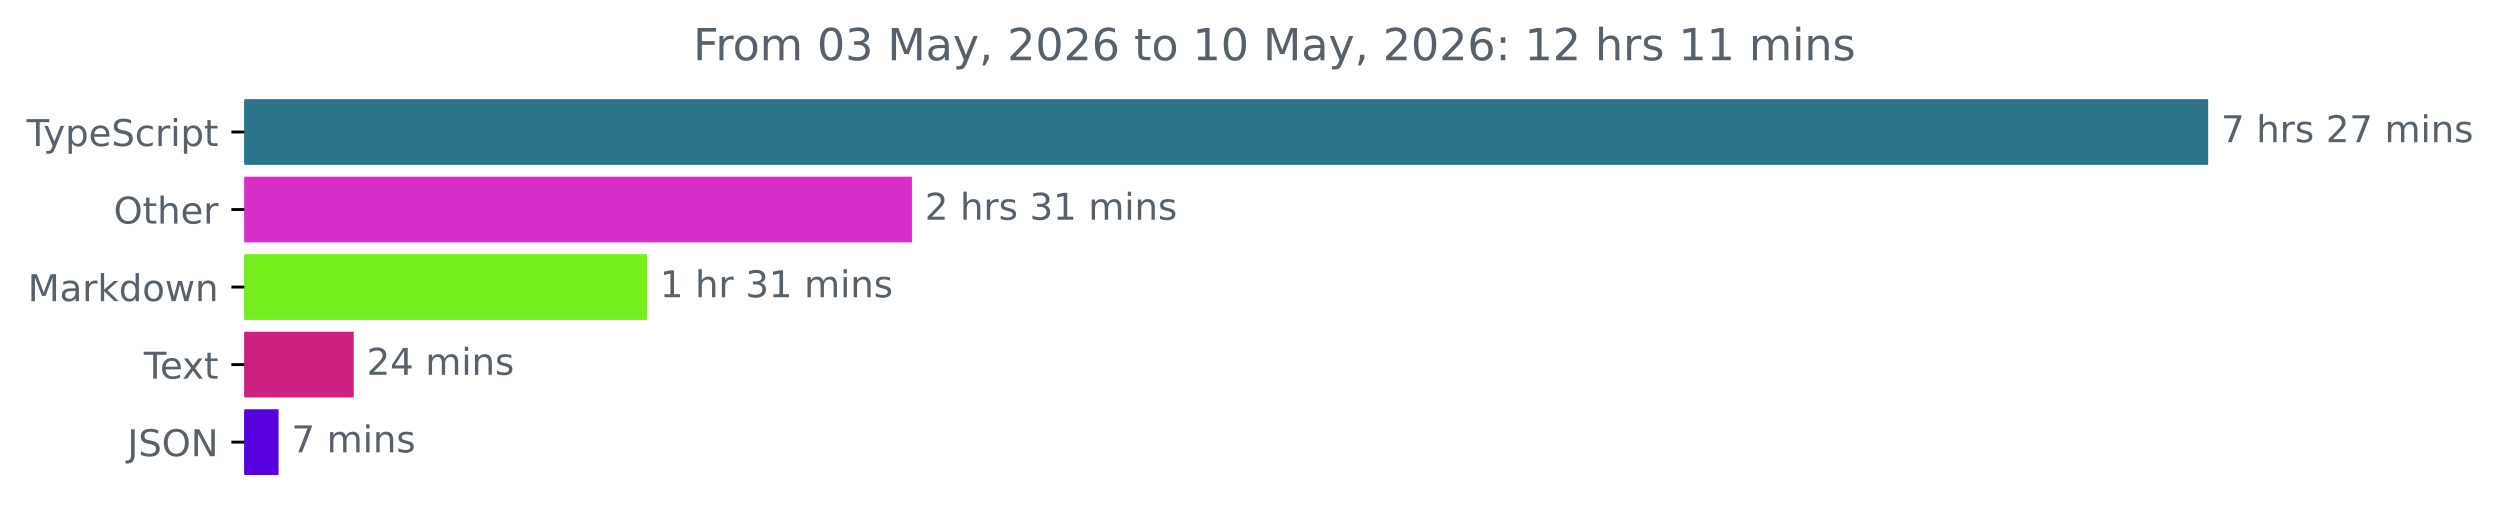
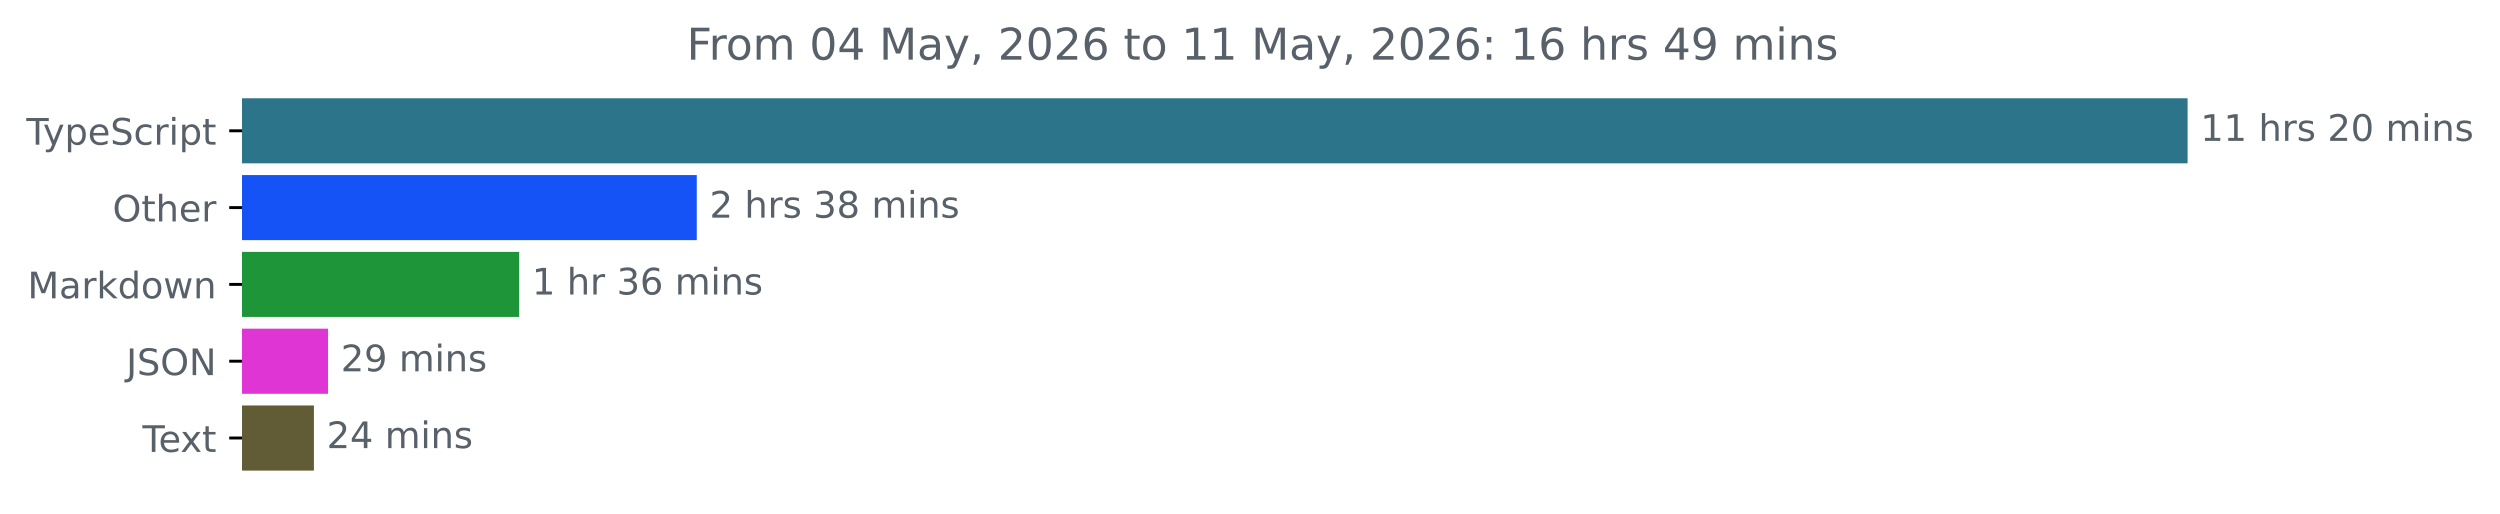
- <svg xmlns="http://www.w3.org/2000/svg" xmlns:xlink="http://www.w3.org/1999/xlink" width="677.144pt" height="140.398pt" viewBox="0 0 677.144 140.398" version="1.1">
+ <svg xmlns="http://www.w3.org/2000/svg" xmlns:xlink="http://www.w3.org/1999/xlink" width="683.507pt" height="140.398pt" viewBox="0 0 683.507 140.398" version="1.1">
  <defs>
    <style type="text/css">*{stroke-linejoin: round; stroke-linecap: butt}</style>
  </defs>
  <g id="figure_1">
    <g id="patch_1">
-       <path d="M -0 140.398  L 677.144 140.398  L 677.144 0  L -0 0  L -0 140.398  z " style="fill: none" />
+       <path d="M -0 140.398  L 683.507 140.398  L 683.507 0  L -0 0  L -0 140.398  z " style="fill: none" />
    </g>
    <g id="axes_1">
      <g id="patch_2">
-         <path d="M 66.17 27.358  L 597.599 27.358  L 597.599 44.158  L 66.17 44.158  z " clip-path="url(#pdef0c8fd0a)" style="fill: #2b7489; stroke: #2b7489; stroke-linejoin: miter" />
+         <path d="M 66.17 27.358  L 597.599 27.358  L 597.599 44.158  L 66.17 44.158  z " clip-path="url(#p7e6f57618d)" style="fill: #2b7489; stroke: #2b7489; stroke-linejoin: miter" />
      </g>
      <g id="patch_3">
-         <path d="M 66.17 48.358  L 246.503 48.358  L 246.503 65.158  L 66.17 65.158  z " clip-path="url(#pdef0c8fd0a)" style="fill: #da2ec8; stroke: #da2ec8; stroke-linejoin: miter" />
+         <path d="M 66.17 48.358  L 190.002 48.358  L 190.002 65.158  L 66.17 65.158  z " clip-path="url(#p7e6f57618d)" style="fill: #1553f6; stroke: #1553f6; stroke-linejoin: miter" />
      </g>
      <g id="patch_4">
-         <path d="M 66.17 69.358  L 174.735 69.358  L 174.735 86.158  L 66.17 86.158  z " clip-path="url(#pdef0c8fd0a)" style="fill: #74ed1d; stroke: #74ed1d; stroke-linejoin: miter" />
+         <path d="M 66.17 69.358  L 141.447 69.358  L 141.447 86.158  L 66.17 86.158  z " clip-path="url(#p7e6f57618d)" style="fill: #1e9538; stroke: #1e9538; stroke-linejoin: miter" />
      </g>
      <g id="patch_5">
-         <path d="M 66.17 90.358  L 95.312 90.358  L 95.312 107.158  L 66.17 107.158  z " clip-path="url(#pdef0c8fd0a)" style="fill: #cd2181; stroke: #cd2181; stroke-linejoin: miter" />
+         <path d="M 66.17 90.358  L 89.187 90.358  L 89.187 107.158  L 66.17 107.158  z " clip-path="url(#p7e6f57618d)" style="fill: #e035d5; stroke: #e035d5; stroke-linejoin: miter" />
      </g>
      <g id="patch_6">
-         <path d="M 66.17 111.358  L 74.956 111.358  L 74.956 128.158  L 66.17 128.158  z " clip-path="url(#pdef0c8fd0a)" style="fill: #5701dd; stroke: #5701dd; stroke-linejoin: miter" />
+         <path d="M 66.17 111.358  L 85.324 111.358  L 85.324 128.158  L 66.17 128.158  z " clip-path="url(#p7e6f57618d)" style="fill: #615c35; stroke: #615c35; stroke-linejoin: miter" />
      </g>
      <g id="matplotlib.axis_1" />
      <g id="matplotlib.axis_2">
        <g id="ytick_1">
          <g id="line2d_1">
            <defs>
-               <path id="ma00f9891bc" d="M 0 0  L -3.5 0  " style="stroke: #000000; stroke-width: 0.8" />
+               <path id="mf7f81f1a15" d="M 0 0  L -3.5 0  " style="stroke: #000000; stroke-width: 0.8" />
            </defs>
            <g>
-               <use xlink:href="#ma00f9891bc" x="66.17" y="35.758" style="stroke: #000000; stroke-width: 0.8" />
+               <use xlink:href="#mf7f81f1a15" x="66.17" y="35.758" style="stroke: #000000; stroke-width: 0.8" />
            </g>
          </g>
          <g id="text_1">
            <g style="fill: #586069" transform="translate(7.2 39.55734) scale(0.1 -0.1)">
              <defs>
                <path id="DejaVuSans-54" d="M -19 4666  L 3928 4666  L 3928 4134  L 2272 4134  L 2272 0  L 1638 0  L 1638 4134  L -19 4134  L -19 4666  z " transform="scale(0.015625)" />
                <path id="DejaVuSans-79" d="M 2059 -325  Q 1816 -950 1584 -1140  Q 1353 -1331 966 -1331  L 506 -1331  L 506 -850  L 844 -850  Q 1081 -850 1212 -737  Q 1344 -625 1503 -206  L 1606 56  L 191 3500  L 800 3500  L 1894 763  L 2988 3500  L 3597 3500  L 2059 -325  z " transform="scale(0.015625)" />
                <path id="DejaVuSans-70" d="M 1159 525  L 1159 -1331  L 581 -1331  L 581 3500  L 1159 3500  L 1159 2969  Q 1341 3281 1617 3432  Q 1894 3584 2278 3584  Q 2916 3584 3314 3078  Q 3713 2572 3713 1747  Q 3713 922 3314 415  Q 2916 -91 2278 -91  Q 1894 -91 1617 61  Q 1341 213 1159 525  z M 3116 1747  Q 3116 2381 2855 2742  Q 2594 3103 2138 3103  Q 1681 3103 1420 2742  Q 1159 2381 1159 1747  Q 1159 1113 1420 752  Q 1681 391 2138 391  Q 2594 391 2855 752  Q 3116 1113 3116 1747  z " transform="scale(0.015625)" />
                <path id="DejaVuSans-65" d="M 3597 1894  L 3597 1613  L 953 1613  Q 991 1019 1311 708  Q 1631 397 2203 397  Q 2534 397 2845 478  Q 3156 559 3463 722  L 3463 178  Q 3153 47 2828 -22  Q 2503 -91 2169 -91  Q 1331 -91 842 396  Q 353 884 353 1716  Q 353 2575 817 3079  Q 1281 3584 2069 3584  Q 2775 3584 3186 3129  Q 3597 2675 3597 1894  z M 3022 2063  Q 3016 2534 2758 2815  Q 2500 3097 2075 3097  Q 1594 3097 1305 2825  Q 1016 2553 972 2059  L 3022 2063  z " transform="scale(0.015625)" />
                <path id="DejaVuSans-53" d="M 3425 4513  L 3425 3897  Q 3066 4069 2747 4153  Q 2428 4238 2131 4238  Q 1616 4238 1336 4038  Q 1056 3838 1056 3469  Q 1056 3159 1242 3001  Q 1428 2844 1947 2747  L 2328 2669  Q 3034 2534 3370 2195  Q 3706 1856 3706 1288  Q 3706 609 3251 259  Q 2797 -91 1919 -91  Q 1588 -91 1214 -16  Q 841 59 441 206  L 441 856  Q 825 641 1194 531  Q 1563 422 1919 422  Q 2459 422 2753 634  Q 3047 847 3047 1241  Q 3047 1584 2836 1778  Q 2625 1972 2144 2069  L 1759 2144  Q 1053 2284 737 2584  Q 422 2884 422 3419  Q 422 4038 858 4394  Q 1294 4750 2059 4750  Q 2388 4750 2728 4690  Q 3069 4631 3425 4513  z " transform="scale(0.015625)" />
                <path id="DejaVuSans-63" d="M 3122 3366  L 3122 2828  Q 2878 2963 2633 3030  Q 2388 3097 2138 3097  Q 1578 3097 1268 2742  Q 959 2388 959 1747  Q 959 1106 1268 751  Q 1578 397 2138 397  Q 2388 397 2633 464  Q 2878 531 3122 666  L 3122 134  Q 2881 22 2623 -34  Q 2366 -91 2075 -91  Q 1284 -91 818 406  Q 353 903 353 1747  Q 353 2603 823 3093  Q 1294 3584 2113 3584  Q 2378 3584 2631 3529  Q 2884 3475 3122 3366  z " transform="scale(0.015625)" />
                <path id="DejaVuSans-72" d="M 2631 2963  Q 2534 3019 2420 3045  Q 2306 3072 2169 3072  Q 1681 3072 1420 2755  Q 1159 2438 1159 1844  L 1159 0  L 581 0  L 581 3500  L 1159 3500  L 1159 2956  Q 1341 3275 1631 3429  Q 1922 3584 2338 3584  Q 2397 3584 2469 3576  Q 2541 3569 2628 3553  L 2631 2963  z " transform="scale(0.015625)" />
                <path id="DejaVuSans-69" d="M 603 3500  L 1178 3500  L 1178 0  L 603 0  L 603 3500  z M 603 4863  L 1178 4863  L 1178 4134  L 603 4134  L 603 4863  z " transform="scale(0.015625)" />
                <path id="DejaVuSans-74" d="M 1172 4494  L 1172 3500  L 2356 3500  L 2356 3053  L 1172 3053  L 1172 1153  Q 1172 725 1289 603  Q 1406 481 1766 481  L 2356 481  L 2356 0  L 1766 0  Q 1100 0 847 248  Q 594 497 594 1153  L 594 3053  L 172 3053  L 172 3500  L 594 3500  L 594 4494  L 1172 4494  z " transform="scale(0.015625)" />
              </defs>
              <use xlink:href="#DejaVuSans-54" />
              <use xlink:href="#DejaVuSans-79" x="45.459" />
              <use xlink:href="#DejaVuSans-70" x="104.639" />
              <use xlink:href="#DejaVuSans-65" x="168.115" />
              <use xlink:href="#DejaVuSans-53" x="229.639" />
              <use xlink:href="#DejaVuSans-63" x="293.115" />
              <use xlink:href="#DejaVuSans-72" x="348.096" />
              <use xlink:href="#DejaVuSans-69" x="389.209" />
              <use xlink:href="#DejaVuSans-70" x="416.992" />
              <use xlink:href="#DejaVuSans-74" x="480.469" />
            </g>
          </g>
        </g>
        <g id="ytick_2">
          <g id="line2d_2">
            <g>
-               <use xlink:href="#ma00f9891bc" x="66.17" y="56.758" style="stroke: #000000; stroke-width: 0.8" />
+               <use xlink:href="#mf7f81f1a15" x="66.17" y="56.758" style="stroke: #000000; stroke-width: 0.8" />
            </g>
          </g>
          <g id="text_2">
            <g style="fill: #586069" transform="translate(30.77656 60.55734) scale(0.1 -0.1)">
              <defs>
                <path id="DejaVuSans-4f" d="M 2522 4238  Q 1834 4238 1429 3725  Q 1025 3213 1025 2328  Q 1025 1447 1429 934  Q 1834 422 2522 422  Q 3209 422 3611 934  Q 4013 1447 4013 2328  Q 4013 3213 3611 3725  Q 3209 4238 2522 4238  z M 2522 4750  Q 3503 4750 4090 4092  Q 4678 3434 4678 2328  Q 4678 1225 4090 567  Q 3503 -91 2522 -91  Q 1538 -91 948 565  Q 359 1222 359 2328  Q 359 3434 948 4092  Q 1538 4750 2522 4750  z " transform="scale(0.015625)" />
                <path id="DejaVuSans-68" d="M 3513 2113  L 3513 0  L 2938 0  L 2938 2094  Q 2938 2591 2744 2837  Q 2550 3084 2163 3084  Q 1697 3084 1428 2787  Q 1159 2491 1159 1978  L 1159 0  L 581 0  L 581 4863  L 1159 4863  L 1159 2956  Q 1366 3272 1645 3428  Q 1925 3584 2291 3584  Q 2894 3584 3203 3211  Q 3513 2838 3513 2113  z " transform="scale(0.015625)" />
              </defs>
              <use xlink:href="#DejaVuSans-4f" />
              <use xlink:href="#DejaVuSans-74" x="78.711" />
              <use xlink:href="#DejaVuSans-68" x="117.92" />
              <use xlink:href="#DejaVuSans-65" x="181.299" />
              <use xlink:href="#DejaVuSans-72" x="242.822" />
            </g>
          </g>
        </g>
        <g id="ytick_3">
          <g id="line2d_3">
            <g>
-               <use xlink:href="#ma00f9891bc" x="66.17" y="77.758" style="stroke: #000000; stroke-width: 0.8" />
+               <use xlink:href="#mf7f81f1a15" x="66.17" y="77.758" style="stroke: #000000; stroke-width: 0.8" />
            </g>
          </g>
          <g id="text_3">
            <g style="fill: #586069" transform="translate(7.529688 81.55734) scale(0.1 -0.1)">
              <defs>
                <path id="DejaVuSans-4d" d="M 628 4666  L 1569 4666  L 2759 1491  L 3956 4666  L 4897 4666  L 4897 0  L 4281 0  L 4281 4097  L 3078 897  L 2444 897  L 1241 4097  L 1241 0  L 628 0  L 628 4666  z " transform="scale(0.015625)" />
                <path id="DejaVuSans-61" d="M 2194 1759  Q 1497 1759 1228 1600  Q 959 1441 959 1056  Q 959 750 1161 570  Q 1363 391 1709 391  Q 2188 391 2477 730  Q 2766 1069 2766 1631  L 2766 1759  L 2194 1759  z M 3341 1997  L 3341 0  L 2766 0  L 2766 531  Q 2569 213 2275 61  Q 1981 -91 1556 -91  Q 1019 -91 701 211  Q 384 513 384 1019  Q 384 1609 779 1909  Q 1175 2209 1959 2209  L 2766 2209  L 2766 2266  Q 2766 2663 2505 2880  Q 2244 3097 1772 3097  Q 1472 3097 1187 3025  Q 903 2953 641 2809  L 641 3341  Q 956 3463 1253 3523  Q 1550 3584 1831 3584  Q 2591 3584 2966 3190  Q 3341 2797 3341 1997  z " transform="scale(0.015625)" />
                <path id="DejaVuSans-6b" d="M 581 4863  L 1159 4863  L 1159 1991  L 2875 3500  L 3609 3500  L 1753 1863  L 3688 0  L 2938 0  L 1159 1709  L 1159 0  L 581 0  L 581 4863  z " transform="scale(0.015625)" />
                <path id="DejaVuSans-64" d="M 2906 2969  L 2906 4863  L 3481 4863  L 3481 0  L 2906 0  L 2906 525  Q 2725 213 2448 61  Q 2172 -91 1784 -91  Q 1150 -91 751 415  Q 353 922 353 1747  Q 353 2572 751 3078  Q 1150 3584 1784 3584  Q 2172 3584 2448 3432  Q 2725 3281 2906 2969  z M 947 1747  Q 947 1113 1208 752  Q 1469 391 1925 391  Q 2381 391 2643 752  Q 2906 1113 2906 1747  Q 2906 2381 2643 2742  Q 2381 3103 1925 3103  Q 1469 3103 1208 2742  Q 947 2381 947 1747  z " transform="scale(0.015625)" />
                <path id="DejaVuSans-6f" d="M 1959 3097  Q 1497 3097 1228 2736  Q 959 2375 959 1747  Q 959 1119 1226 758  Q 1494 397 1959 397  Q 2419 397 2687 759  Q 2956 1122 2956 1747  Q 2956 2369 2687 2733  Q 2419 3097 1959 3097  z M 1959 3584  Q 2709 3584 3137 3096  Q 3566 2609 3566 1747  Q 3566 888 3137 398  Q 2709 -91 1959 -91  Q 1206 -91 779 398  Q 353 888 353 1747  Q 353 2609 779 3096  Q 1206 3584 1959 3584  z " transform="scale(0.015625)" />
                <path id="DejaVuSans-77" d="M 269 3500  L 844 3500  L 1563 769  L 2278 3500  L 2956 3500  L 3675 769  L 4391 3500  L 4966 3500  L 4050 0  L 3372 0  L 2619 2869  L 1863 0  L 1184 0  L 269 3500  z " transform="scale(0.015625)" />
                <path id="DejaVuSans-6e" d="M 3513 2113  L 3513 0  L 2938 0  L 2938 2094  Q 2938 2591 2744 2837  Q 2550 3084 2163 3084  Q 1697 3084 1428 2787  Q 1159 2491 1159 1978  L 1159 0  L 581 0  L 581 3500  L 1159 3500  L 1159 2956  Q 1366 3272 1645 3428  Q 1925 3584 2291 3584  Q 2894 3584 3203 3211  Q 3513 2838 3513 2113  z " transform="scale(0.015625)" />
              </defs>
              <use xlink:href="#DejaVuSans-4d" />
              <use xlink:href="#DejaVuSans-61" x="86.279" />
              <use xlink:href="#DejaVuSans-72" x="147.559" />
              <use xlink:href="#DejaVuSans-6b" x="188.672" />
              <use xlink:href="#DejaVuSans-64" x="246.582" />
              <use xlink:href="#DejaVuSans-6f" x="310.059" />
              <use xlink:href="#DejaVuSans-77" x="371.24" />
              <use xlink:href="#DejaVuSans-6e" x="453.027" />
            </g>
          </g>
        </g>
        <g id="ytick_4">
          <g id="line2d_4">
            <g>
-               <use xlink:href="#ma00f9891bc" x="66.17" y="98.758" style="stroke: #000000; stroke-width: 0.8" />
+               <use xlink:href="#mf7f81f1a15" x="66.17" y="98.758" style="stroke: #000000; stroke-width: 0.8" />
            </g>
          </g>
          <g id="text_4">
-             <g style="fill: #586069" transform="translate(38.94531 102.5573) scale(0.1 -0.1)">
+             <g style="fill: #586069" transform="translate(34.51875 102.5573) scale(0.1 -0.1)">
+               <defs>
+                 <path id="DejaVuSans-4a" d="M 628 4666  L 1259 4666  L 1259 325  Q 1259 -519 939 -900  Q 619 -1281 -91 -1281  L -331 -1281  L -331 -750  L -134 -750  Q 284 -750 456 -515  Q 628 -281 628 325  L 628 4666  z " transform="scale(0.015625)" />
+                 <path id="DejaVuSans-4e" d="M 628 4666  L 1478 4666  L 3547 763  L 3547 4666  L 4159 4666  L 4159 0  L 3309 0  L 1241 3903  L 1241 0  L 628 0  L 628 4666  z " transform="scale(0.015625)" />
+               </defs>
+               <use xlink:href="#DejaVuSans-4a" />
+               <use xlink:href="#DejaVuSans-53" x="29.492" />
+               <use xlink:href="#DejaVuSans-4f" x="92.969" />
+               <use xlink:href="#DejaVuSans-4e" x="171.68" />
+             </g>
+           </g>
+         </g>
+         <g id="ytick_5">
+           <g id="line2d_5">
+             <g>
+               <use xlink:href="#mf7f81f1a15" x="66.17" y="119.758" style="stroke: #000000; stroke-width: 0.8" />
+             </g>
+           </g>
+           <g id="text_5">
+             <g style="fill: #586069" transform="translate(38.94531 123.5573) scale(0.1 -0.1)">
              <defs>
                <path id="DejaVuSans-78" d="M 3513 3500  L 2247 1797  L 3578 0  L 2900 0  L 1881 1375  L 863 0  L 184 0  L 1544 1831  L 300 3500  L 978 3500  L 1906 2253  L 2834 3500  L 3513 3500  z " transform="scale(0.015625)" />
              </defs>
              <use xlink:href="#DejaVuSans-54" />
              <use xlink:href="#DejaVuSans-65" x="44.084" />
              <use xlink:href="#DejaVuSans-78" x="103.857" />
              <use xlink:href="#DejaVuSans-74" x="163.037" />
            </g>
          </g>
        </g>
-         <g id="ytick_5">
-           <g id="line2d_5">
-             <g>
-               <use xlink:href="#ma00f9891bc" x="66.17" y="119.758" style="stroke: #000000; stroke-width: 0.8" />
-             </g>
-           </g>
-           <g id="text_5">
-             <g style="fill: #586069" transform="translate(34.51875 123.5573) scale(0.1 -0.1)">
-               <defs>
-                 <path id="DejaVuSans-4a" d="M 628 4666  L 1259 4666  L 1259 325  Q 1259 -519 939 -900  Q 619 -1281 -91 -1281  L -331 -1281  L -331 -750  L -134 -750  Q 284 -750 456 -515  Q 628 -281 628 325  L 628 4666  z " transform="scale(0.015625)" />
-                 <path id="DejaVuSans-4e" d="M 628 4666  L 1478 4666  L 3547 763  L 3547 4666  L 4159 4666  L 4159 0  L 3309 0  L 1241 3903  L 1241 0  L 628 0  L 628 4666  z " transform="scale(0.015625)" />
-               </defs>
-               <use xlink:href="#DejaVuSans-4a" />
-               <use xlink:href="#DejaVuSans-53" x="29.492" />
-               <use xlink:href="#DejaVuSans-4f" x="92.969" />
-               <use xlink:href="#DejaVuSans-4e" x="171.68" />
-             </g>
-           </g>
-         </g>
      </g>
      <g id="text_6">
        <g style="fill: #586069" transform="translate(601.5989 38.5175) scale(0.1 -0.1)">
          <defs>
-             <path id="DejaVuSans-37" d="M 525 4666  L 3525 4666  L 3525 4397  L 1831 0  L 1172 0  L 2766 4134  L 525 4134  L 525 4666  z " transform="scale(0.015625)" />
+             <path id="DejaVuSans-31" d="M 794 531  L 1825 531  L 1825 4091  L 703 3866  L 703 4441  L 1819 4666  L 2450 4666  L 2450 531  L 3481 531  L 3481 0  L 794 0  L 794 531  z " transform="scale(0.015625)" />
            <path id="DejaVuSans-20" transform="scale(0.015625)" />
            <path id="DejaVuSans-73" d="M 2834 3397  L 2834 2853  Q 2591 2978 2328 3040  Q 2066 3103 1784 3103  Q 1356 3103 1142 2972  Q 928 2841 928 2578  Q 928 2378 1081 2264  Q 1234 2150 1697 2047  L 1894 2003  Q 2506 1872 2764 1633  Q 3022 1394 3022 966  Q 3022 478 2636 193  Q 2250 -91 1575 -91  Q 1294 -91 989 -36  Q 684 19 347 128  L 347 722  Q 666 556 975 473  Q 1284 391 1588 391  Q 1994 391 2212 530  Q 2431 669 2431 922  Q 2431 1156 2273 1281  Q 2116 1406 1581 1522  L 1381 1569  Q 847 1681 609 1914  Q 372 2147 372 2553  Q 372 3047 722 3315  Q 1072 3584 1716 3584  Q 2034 3584 2315 3537  Q 2597 3491 2834 3397  z " transform="scale(0.015625)" />
            <path id="DejaVuSans-32" d="M 1228 531  L 3431 531  L 3431 0  L 469 0  L 469 531  Q 828 903 1448 1529  Q 2069 2156 2228 2338  Q 2531 2678 2651 2914  Q 2772 3150 2772 3378  Q 2772 3750 2511 3984  Q 2250 4219 1831 4219  Q 1534 4219 1204 4116  Q 875 4013 500 3803  L 500 4441  Q 881 4594 1212 4672  Q 1544 4750 1819 4750  Q 2544 4750 2975 4387  Q 3406 4025 3406 3419  Q 3406 3131 3298 2873  Q 3191 2616 2906 2266  Q 2828 2175 2409 1742  Q 1991 1309 1228 531  z " transform="scale(0.015625)" />
+             <path id="DejaVuSans-30" d="M 2034 4250  Q 1547 4250 1301 3770  Q 1056 3291 1056 2328  Q 1056 1369 1301 889  Q 1547 409 2034 409  Q 2525 409 2770 889  Q 3016 1369 3016 2328  Q 3016 3291 2770 3770  Q 2525 4250 2034 4250  z M 2034 4750  Q 2819 4750 3233 4129  Q 3647 3509 3647 2328  Q 3647 1150 3233 529  Q 2819 -91 2034 -91  Q 1250 -91 836 529  Q 422 1150 422 2328  Q 422 3509 836 4129  Q 1250 4750 2034 4750  z " transform="scale(0.015625)" />
            <path id="DejaVuSans-6d" d="M 3328 2828  Q 3544 3216 3844 3400  Q 4144 3584 4550 3584  Q 5097 3584 5394 3201  Q 5691 2819 5691 2113  L 5691 0  L 5113 0  L 5113 2094  Q 5113 2597 4934 2840  Q 4756 3084 4391 3084  Q 3944 3084 3684 2787  Q 3425 2491 3425 1978  L 3425 0  L 2847 0  L 2847 2094  Q 2847 2600 2669 2842  Q 2491 3084 2119 3084  Q 1678 3084 1418 2786  Q 1159 2488 1159 1978  L 1159 0  L 581 0  L 581 3500  L 1159 3500  L 1159 2956  Q 1356 3278 1631 3431  Q 1906 3584 2284 3584  Q 2666 3584 2933 3390  Q 3200 3197 3328 2828  z " transform="scale(0.015625)" />
          </defs>
-           <use xlink:href="#DejaVuSans-37" />
-           <use xlink:href="#DejaVuSans-20" x="63.623" />
-           <use xlink:href="#DejaVuSans-68" x="95.41" />
-           <use xlink:href="#DejaVuSans-72" x="158.789" />
-           <use xlink:href="#DejaVuSans-73" x="199.902" />
-           <use xlink:href="#DejaVuSans-20" x="252.002" />
-           <use xlink:href="#DejaVuSans-32" x="283.789" />
-           <use xlink:href="#DejaVuSans-37" x="347.412" />
-           <use xlink:href="#DejaVuSans-20" x="411.035" />
-           <use xlink:href="#DejaVuSans-6d" x="442.822" />
-           <use xlink:href="#DejaVuSans-69" x="540.234" />
-           <use xlink:href="#DejaVuSans-6e" x="568.018" />
-           <use xlink:href="#DejaVuSans-73" x="631.396" />
+           <use xlink:href="#DejaVuSans-31" />
+           <use xlink:href="#DejaVuSans-31" x="63.623" />
+           <use xlink:href="#DejaVuSans-20" x="127.246" />
+           <use xlink:href="#DejaVuSans-68" x="159.033" />
+           <use xlink:href="#DejaVuSans-72" x="222.412" />
+           <use xlink:href="#DejaVuSans-73" x="263.525" />
+           <use xlink:href="#DejaVuSans-20" x="315.625" />
+           <use xlink:href="#DejaVuSans-32" x="347.412" />
+           <use xlink:href="#DejaVuSans-30" x="411.035" />
+           <use xlink:href="#DejaVuSans-20" x="474.658" />
+           <use xlink:href="#DejaVuSans-6d" x="506.445" />
+           <use xlink:href="#DejaVuSans-69" x="603.857" />
+           <use xlink:href="#DejaVuSans-6e" x="631.641" />
+           <use xlink:href="#DejaVuSans-73" x="695.02" />
        </g>
      </g>
      <g id="text_7">
-         <g style="fill: #586069" transform="translate(250.5028 59.5175) scale(0.1 -0.1)">
+         <g style="fill: #586069" transform="translate(194.0022 59.5175) scale(0.1 -0.1)">
          <defs>
            <path id="DejaVuSans-33" d="M 2597 2516  Q 3050 2419 3304 2112  Q 3559 1806 3559 1356  Q 3559 666 3084 287  Q 2609 -91 1734 -91  Q 1441 -91 1130 -33  Q 819 25 488 141  L 488 750  Q 750 597 1062 519  Q 1375 441 1716 441  Q 2309 441 2620 675  Q 2931 909 2931 1356  Q 2931 1769 2642 2001  Q 2353 2234 1838 2234  L 1294 2234  L 1294 2753  L 1863 2753  Q 2328 2753 2575 2939  Q 2822 3125 2822 3475  Q 2822 3834 2567 4026  Q 2313 4219 1838 4219  Q 1578 4219 1281 4162  Q 984 4106 628 3988  L 628 4550  Q 988 4650 1302 4700  Q 1616 4750 1894 4750  Q 2613 4750 3031 4423  Q 3450 4097 3450 3541  Q 3450 3153 3228 2886  Q 3006 2619 2597 2516  z " transform="scale(0.015625)" />
-             <path id="DejaVuSans-31" d="M 794 531  L 1825 531  L 1825 4091  L 703 3866  L 703 4441  L 1819 4666  L 2450 4666  L 2450 531  L 3481 531  L 3481 0  L 794 0  L 794 531  z " transform="scale(0.015625)" />
+             <path id="DejaVuSans-38" d="M 2034 2216  Q 1584 2216 1326 1975  Q 1069 1734 1069 1313  Q 1069 891 1326 650  Q 1584 409 2034 409  Q 2484 409 2743 651  Q 3003 894 3003 1313  Q 3003 1734 2745 1975  Q 2488 2216 2034 2216  z M 1403 2484  Q 997 2584 770 2862  Q 544 3141 544 3541  Q 544 4100 942 4425  Q 1341 4750 2034 4750  Q 2731 4750 3128 4425  Q 3525 4100 3525 3541  Q 3525 3141 3298 2862  Q 3072 2584 2669 2484  Q 3125 2378 3379 2068  Q 3634 1759 3634 1313  Q 3634 634 3220 271  Q 2806 -91 2034 -91  Q 1263 -91 848 271  Q 434 634 434 1313  Q 434 1759 690 2068  Q 947 2378 1403 2484  z M 1172 3481  Q 1172 3119 1398 2916  Q 1625 2713 2034 2713  Q 2441 2713 2670 2916  Q 2900 3119 2900 3481  Q 2900 3844 2670 4047  Q 2441 4250 2034 4250  Q 1625 4250 1398 4047  Q 1172 3844 1172 3481  z " transform="scale(0.015625)" />
          </defs>
          <use xlink:href="#DejaVuSans-32" />
          <use xlink:href="#DejaVuSans-20" x="63.623" />
          <use xlink:href="#DejaVuSans-68" x="95.41" />
          <use xlink:href="#DejaVuSans-72" x="158.789" />
          <use xlink:href="#DejaVuSans-73" x="199.902" />
          <use xlink:href="#DejaVuSans-20" x="252.002" />
          <use xlink:href="#DejaVuSans-33" x="283.789" />
-           <use xlink:href="#DejaVuSans-31" x="347.412" />
+           <use xlink:href="#DejaVuSans-38" x="347.412" />
          <use xlink:href="#DejaVuSans-20" x="411.035" />
          <use xlink:href="#DejaVuSans-6d" x="442.822" />
          <use xlink:href="#DejaVuSans-69" x="540.234" />
          <use xlink:href="#DejaVuSans-6e" x="568.018" />
          <use xlink:href="#DejaVuSans-73" x="631.396" />
        </g>
      </g>
      <g id="text_8">
-         <g style="fill: #586069" transform="translate(178.7352 80.5175) scale(0.1 -0.1)">
+         <g style="fill: #586069" transform="translate(145.4468 80.5175) scale(0.1 -0.1)">
+           <defs>
+             <path id="DejaVuSans-36" d="M 2113 2584  Q 1688 2584 1439 2293  Q 1191 2003 1191 1497  Q 1191 994 1439 701  Q 1688 409 2113 409  Q 2538 409 2786 701  Q 3034 994 3034 1497  Q 3034 2003 2786 2293  Q 2538 2584 2113 2584  z M 3366 4563  L 3366 3988  Q 3128 4100 2886 4159  Q 2644 4219 2406 4219  Q 1781 4219 1451 3797  Q 1122 3375 1075 2522  Q 1259 2794 1537 2939  Q 1816 3084 2150 3084  Q 2853 3084 3261 2657  Q 3669 2231 3669 1497  Q 3669 778 3244 343  Q 2819 -91 2113 -91  Q 1303 -91 875 529  Q 447 1150 447 2328  Q 447 3434 972 4092  Q 1497 4750 2381 4750  Q 2619 4750 2861 4703  Q 3103 4656 3366 4563  z " transform="scale(0.015625)" />
+           </defs>
          <use xlink:href="#DejaVuSans-31" />
          <use xlink:href="#DejaVuSans-20" x="63.623" />
          <use xlink:href="#DejaVuSans-68" x="95.41" />
          <use xlink:href="#DejaVuSans-72" x="158.789" />
          <use xlink:href="#DejaVuSans-20" x="199.902" />
          <use xlink:href="#DejaVuSans-33" x="231.689" />
-           <use xlink:href="#DejaVuSans-31" x="295.312" />
+           <use xlink:href="#DejaVuSans-36" x="295.312" />
          <use xlink:href="#DejaVuSans-20" x="358.936" />
          <use xlink:href="#DejaVuSans-6d" x="390.723" />
          <use xlink:href="#DejaVuSans-69" x="488.135" />
          <use xlink:href="#DejaVuSans-6e" x="515.918" />
          <use xlink:href="#DejaVuSans-73" x="579.297" />
        </g>
      </g>
      <g id="text_9">
-         <g style="fill: #586069" transform="translate(99.31233 101.5175) scale(0.1 -0.1)">
+         <g style="fill: #586069" transform="translate(93.1868 101.5175) scale(0.1 -0.1)">
+           <defs>
+             <path id="DejaVuSans-39" d="M 703 97  L 703 672  Q 941 559 1184 500  Q 1428 441 1663 441  Q 2288 441 2617 861  Q 2947 1281 2994 2138  Q 2813 1869 2534 1725  Q 2256 1581 1919 1581  Q 1219 1581 811 2004  Q 403 2428 403 3163  Q 403 3881 828 4315  Q 1253 4750 1959 4750  Q 2769 4750 3195 4129  Q 3622 3509 3622 2328  Q 3622 1225 3098 567  Q 2575 -91 1691 -91  Q 1453 -91 1209 -44  Q 966 3 703 97  z M 1959 2075  Q 2384 2075 2632 2365  Q 2881 2656 2881 3163  Q 2881 3666 2632 3958  Q 2384 4250 1959 4250  Q 1534 4250 1286 3958  Q 1038 3666 1038 3163  Q 1038 2656 1286 2365  Q 1534 2075 1959 2075  z " transform="scale(0.015625)" />
+           </defs>
+           <use xlink:href="#DejaVuSans-32" />
+           <use xlink:href="#DejaVuSans-39" x="63.623" />
+           <use xlink:href="#DejaVuSans-20" x="127.246" />
+           <use xlink:href="#DejaVuSans-6d" x="159.033" />
+           <use xlink:href="#DejaVuSans-69" x="256.445" />
+           <use xlink:href="#DejaVuSans-6e" x="284.229" />
+           <use xlink:href="#DejaVuSans-73" x="347.607" />
+         </g>
+       </g>
+       <g id="text_10">
+         <g style="fill: #586069" transform="translate(89.32444 122.5175) scale(0.1 -0.1)">
          <defs>
            <path id="DejaVuSans-34" d="M 2419 4116  L 825 1625  L 2419 1625  L 2419 4116  z M 2253 4666  L 3047 4666  L 3047 1625  L 3713 1625  L 3713 1100  L 3047 1100  L 3047 0  L 2419 0  L 2419 1100  L 313 1100  L 313 1709  L 2253 4666  z " transform="scale(0.015625)" />
          </defs>
          <use xlink:href="#DejaVuSans-32" />
          <use xlink:href="#DejaVuSans-34" x="63.623" />
          <use xlink:href="#DejaVuSans-20" x="127.246" />
          <use xlink:href="#DejaVuSans-6d" x="159.033" />
          <use xlink:href="#DejaVuSans-69" x="256.445" />
          <use xlink:href="#DejaVuSans-6e" x="284.229" />
          <use xlink:href="#DejaVuSans-73" x="347.607" />
        </g>
      </g>
-       <g id="text_10">
-         <g style="fill: #586069" transform="translate(78.95641 122.5175) scale(0.1 -0.1)">
-           <use xlink:href="#DejaVuSans-37" />
-           <use xlink:href="#DejaVuSans-20" x="63.623" />
-           <use xlink:href="#DejaVuSans-6d" x="95.41" />
-           <use xlink:href="#DejaVuSans-69" x="192.822" />
-           <use xlink:href="#DejaVuSans-6e" x="220.605" />
-           <use xlink:href="#DejaVuSans-73" x="283.984" />
-         </g>
-       </g>
      <g id="text_11">
        <g style="fill: #586069" transform="translate(187.7491 16.31812) scale(0.12 -0.12)">
          <defs>
            <path id="DejaVuSans-46" d="M 628 4666  L 3309 4666  L 3309 4134  L 1259 4134  L 1259 2759  L 3109 2759  L 3109 2228  L 1259 2228  L 1259 0  L 628 0  L 628 4666  z " transform="scale(0.015625)" />
-             <path id="DejaVuSans-30" d="M 2034 4250  Q 1547 4250 1301 3770  Q 1056 3291 1056 2328  Q 1056 1369 1301 889  Q 1547 409 2034 409  Q 2525 409 2770 889  Q 3016 1369 3016 2328  Q 3016 3291 2770 3770  Q 2525 4250 2034 4250  z M 2034 4750  Q 2819 4750 3233 4129  Q 3647 3509 3647 2328  Q 3647 1150 3233 529  Q 2819 -91 2034 -91  Q 1250 -91 836 529  Q 422 1150 422 2328  Q 422 3509 836 4129  Q 1250 4750 2034 4750  z " transform="scale(0.015625)" />
            <path id="DejaVuSans-2c" d="M 750 794  L 1409 794  L 1409 256  L 897 -744  L 494 -744  L 750 256  L 750 794  z " transform="scale(0.015625)" />
-             <path id="DejaVuSans-36" d="M 2113 2584  Q 1688 2584 1439 2293  Q 1191 2003 1191 1497  Q 1191 994 1439 701  Q 1688 409 2113 409  Q 2538 409 2786 701  Q 3034 994 3034 1497  Q 3034 2003 2786 2293  Q 2538 2584 2113 2584  z M 3366 4563  L 3366 3988  Q 3128 4100 2886 4159  Q 2644 4219 2406 4219  Q 1781 4219 1451 3797  Q 1122 3375 1075 2522  Q 1259 2794 1537 2939  Q 1816 3084 2150 3084  Q 2853 3084 3261 2657  Q 3669 2231 3669 1497  Q 3669 778 3244 343  Q 2819 -91 2113 -91  Q 1303 -91 875 529  Q 447 1150 447 2328  Q 447 3434 972 4092  Q 1497 4750 2381 4750  Q 2619 4750 2861 4703  Q 3103 4656 3366 4563  z " transform="scale(0.015625)" />
            <path id="DejaVuSans-3a" d="M 750 794  L 1409 794  L 1409 0  L 750 0  L 750 794  z M 750 3309  L 1409 3309  L 1409 2516  L 750 2516  L 750 3309  z " transform="scale(0.015625)" />
          </defs>
          <use xlink:href="#DejaVuSans-46" />
          <use xlink:href="#DejaVuSans-72" x="50.27" />
          <use xlink:href="#DejaVuSans-6f" x="89.133" />
          <use xlink:href="#DejaVuSans-6d" x="150.314" />
          <use xlink:href="#DejaVuSans-20" x="247.727" />
          <use xlink:href="#DejaVuSans-30" x="279.514" />
-           <use xlink:href="#DejaVuSans-33" x="343.137" />
+           <use xlink:href="#DejaVuSans-34" x="343.137" />
          <use xlink:href="#DejaVuSans-20" x="406.76" />
          <use xlink:href="#DejaVuSans-4d" x="438.547" />
          <use xlink:href="#DejaVuSans-61" x="524.826" />
          <use xlink:href="#DejaVuSans-79" x="586.105" />
          <use xlink:href="#DejaVuSans-2c" x="645.285" />
          <use xlink:href="#DejaVuSans-20" x="677.072" />
          <use xlink:href="#DejaVuSans-32" x="708.859" />
          <use xlink:href="#DejaVuSans-30" x="772.482" />
          <use xlink:href="#DejaVuSans-32" x="836.105" />
          <use xlink:href="#DejaVuSans-36" x="899.729" />
          <use xlink:href="#DejaVuSans-20" x="963.352" />
          <use xlink:href="#DejaVuSans-74" x="995.139" />
          <use xlink:href="#DejaVuSans-6f" x="1034.348" />
          <use xlink:href="#DejaVuSans-20" x="1095.529" />
          <use xlink:href="#DejaVuSans-31" x="1127.316" />
-           <use xlink:href="#DejaVuSans-30" x="1190.939" />
+           <use xlink:href="#DejaVuSans-31" x="1190.939" />
          <use xlink:href="#DejaVuSans-20" x="1254.562" />
          <use xlink:href="#DejaVuSans-4d" x="1286.35" />
          <use xlink:href="#DejaVuSans-61" x="1372.629" />
          <use xlink:href="#DejaVuSans-79" x="1433.908" />
          <use xlink:href="#DejaVuSans-2c" x="1493.088" />
          <use xlink:href="#DejaVuSans-20" x="1524.875" />
          <use xlink:href="#DejaVuSans-32" x="1556.662" />
          <use xlink:href="#DejaVuSans-30" x="1620.285" />
          <use xlink:href="#DejaVuSans-32" x="1683.908" />
          <use xlink:href="#DejaVuSans-36" x="1747.531" />
          <use xlink:href="#DejaVuSans-3a" x="1811.154" />
          <use xlink:href="#DejaVuSans-20" x="1844.846" />
          <use xlink:href="#DejaVuSans-31" x="1876.633" />
-           <use xlink:href="#DejaVuSans-32" x="1940.256" />
+           <use xlink:href="#DejaVuSans-36" x="1940.256" />
          <use xlink:href="#DejaVuSans-20" x="2003.879" />
          <use xlink:href="#DejaVuSans-68" x="2035.666" />
          <use xlink:href="#DejaVuSans-72" x="2099.045" />
          <use xlink:href="#DejaVuSans-73" x="2140.158" />
          <use xlink:href="#DejaVuSans-20" x="2192.258" />
-           <use xlink:href="#DejaVuSans-31" x="2224.045" />
-           <use xlink:href="#DejaVuSans-31" x="2287.668" />
+           <use xlink:href="#DejaVuSans-34" x="2224.045" />
+           <use xlink:href="#DejaVuSans-39" x="2287.668" />
          <use xlink:href="#DejaVuSans-20" x="2351.291" />
          <use xlink:href="#DejaVuSans-6d" x="2383.078" />
          <use xlink:href="#DejaVuSans-69" x="2480.49" />
          <use xlink:href="#DejaVuSans-6e" x="2508.273" />
          <use xlink:href="#DejaVuSans-73" x="2571.652" />
        </g>
      </g>
    </g>
  </g>
  <defs>
-     <clipPath id="pdef0c8fd0a">
+     <clipPath id="p7e6f57618d">
      <rect x="66.17" y="22.318" width="558" height="110.88" />
    </clipPath>
  </defs>
</svg>
